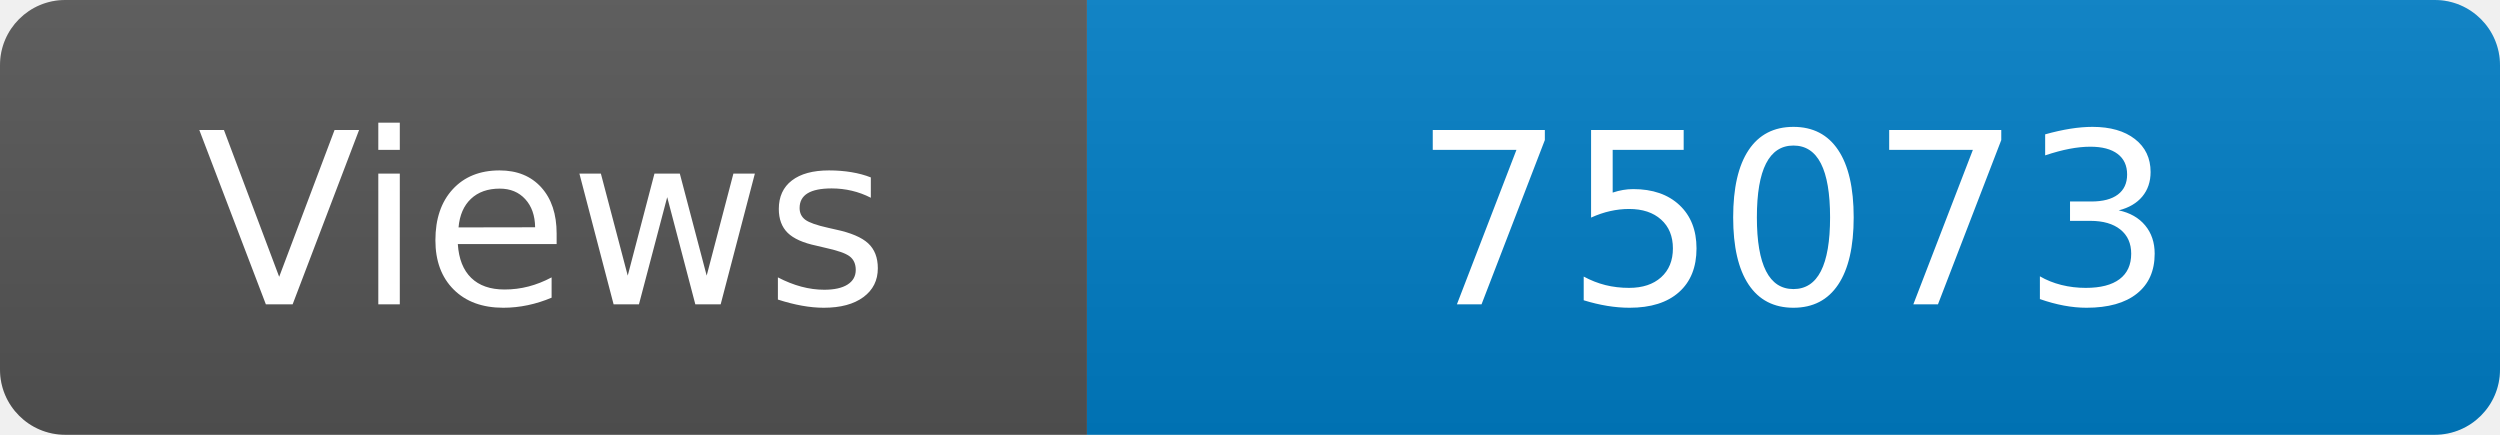
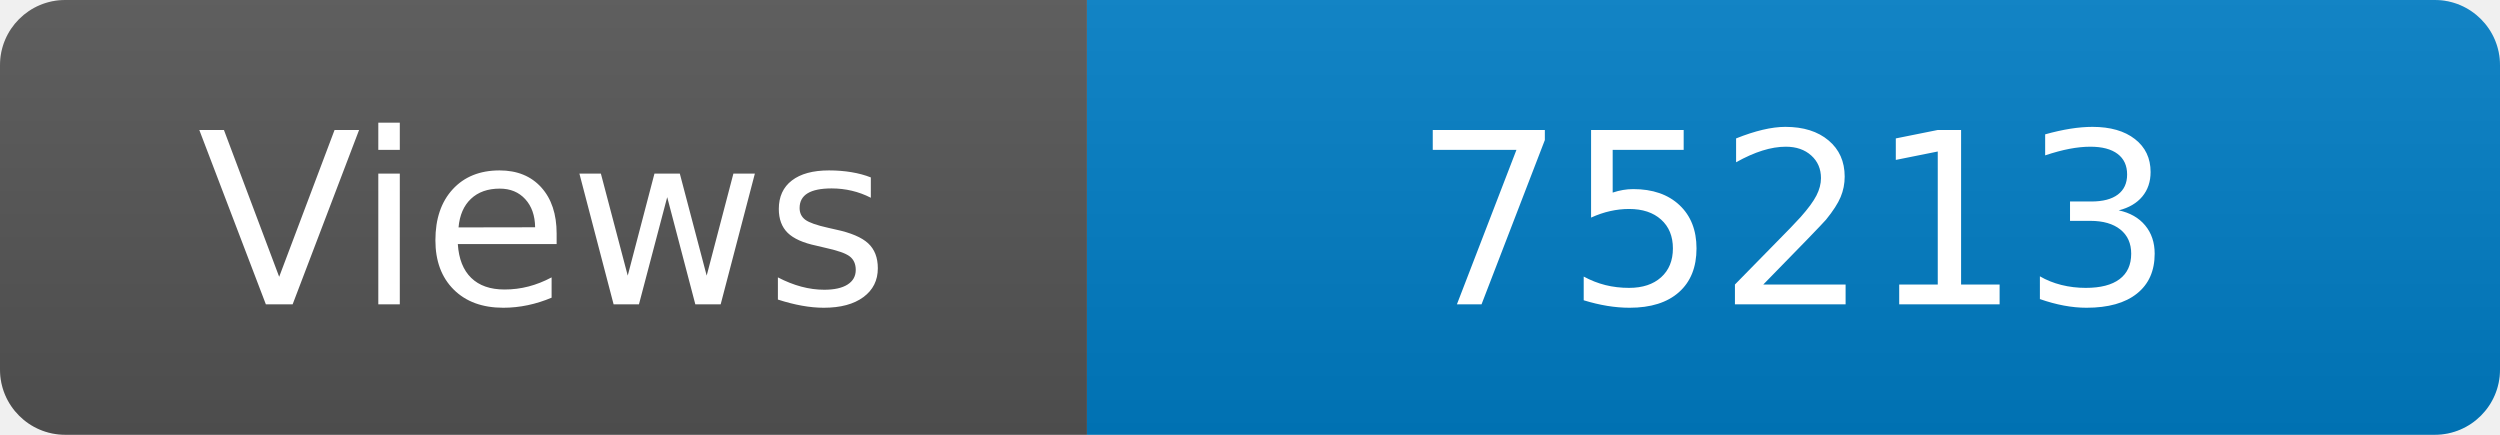
<svg xmlns="http://www.w3.org/2000/svg" width="115" height="20" role="img" aria-label="Maintained?: yes">
  <linearGradient id="s" x2="0" y2="100%">
    <stop offset="0" stop-color="#bbb" stop-opacity=".1" />
    <stop offset="1" stop-opacity=".1" />
  </linearGradient>
  <clipPath id="r">
    <rect width="115" height="20" rx="3" fill="#fff" />
  </clipPath>
  <g clip-path="url(#r)">
    <rect width="50" height="20" fill="#555" />
    <rect x="50" width="160" height="20" fill="#007ec6" />
    <rect width="115" height="20" fill="url(#s)" />
  </g>
  <g fill="#fff" text-anchor="middle" font-family="Verdana,Geneva,DejaVu Sans,sans-serif" font-size="110">
    <text x="250" y="140" transform="scale(.1)" fill="#fff">Views</text>
-     <text x="825" y="140" transform="scale(.1)" fill="#fff">75073</text>
+     <text x="825" y="140" transform="scale(.1)" fill="#fff">75213</text>
  </g>
</svg>
